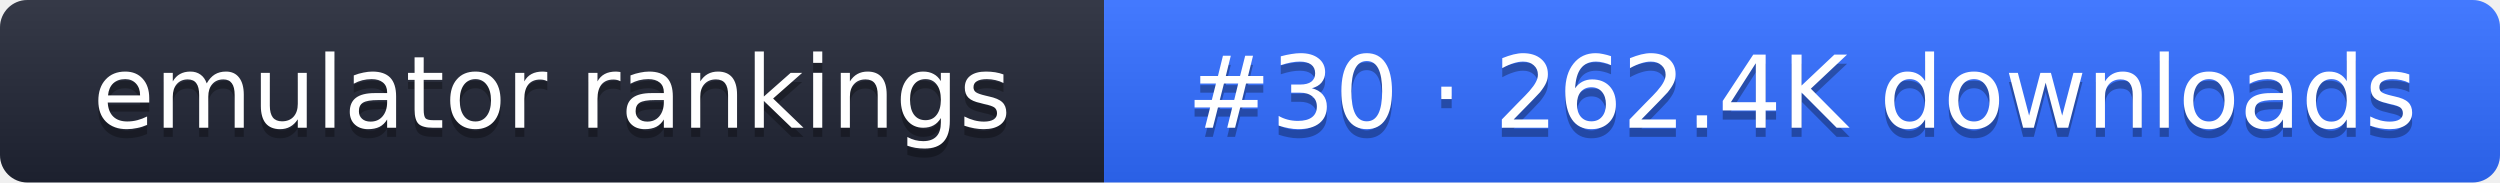
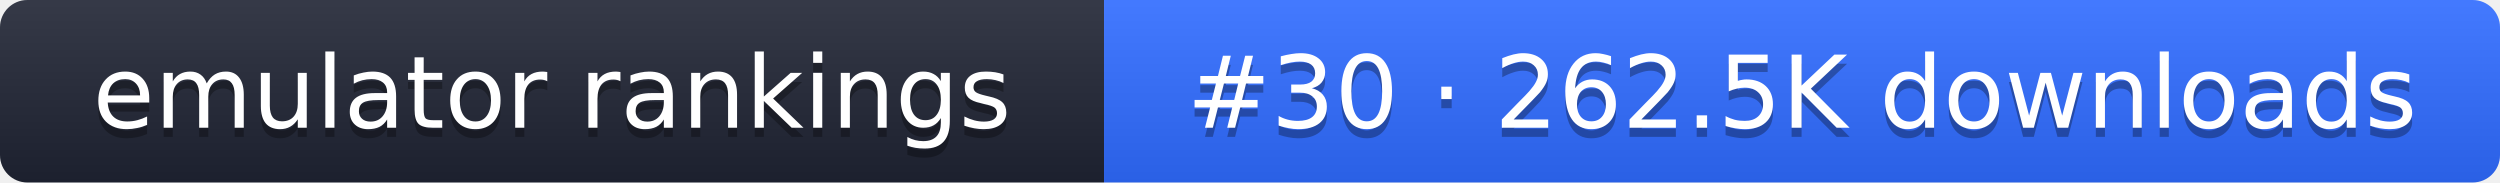
- <svg xmlns="http://www.w3.org/2000/svg" width="274" height="20" role="img" aria-label="emulator rankings: #30 · 262.4K downloads">
+ <svg xmlns="http://www.w3.org/2000/svg" width="274" height="20" role="img" aria-label="emulator rankings: #30 · 262.5K downloads">
  <linearGradient id="g" x2="0" y2="100%">
    <stop offset="0" stop-color="#fff" stop-opacity=".1" />
    <stop offset="1" stop-opacity=".1" />
  </linearGradient>
  <clipPath id="r">
    <rect width="274" height="20" rx="3" fill="#fff" />
  </clipPath>
  <g clip-path="url(#r)">
    <rect width="121" height="20" fill="#1f2433" />
    <rect x="121" width="153" height="20" fill="#2f6bff" />
    <rect width="274" height="20" fill="url(#g)" />
  </g>
  <g fill="#fff" text-anchor="middle" font-family="Verdana,DejaVu Sans,sans-serif" font-size="11">
    <text x="60.5" y="15" fill="#010101" fill-opacity=".3">emulator rankings</text>
    <text x="60.5" y="14">emulator rankings</text>
-     <text x="197.5" y="15" fill="#010101" fill-opacity=".3">#30 · 262.4K downloads</text>
-     <text x="197.5" y="14">#30 · 262.4K downloads</text>
+     <text x="197.5" y="15" fill="#010101" fill-opacity=".3">#30 · 262.5K downloads</text>
+     <text x="197.5" y="14">#30 · 262.5K downloads</text>
  </g>
</svg>
